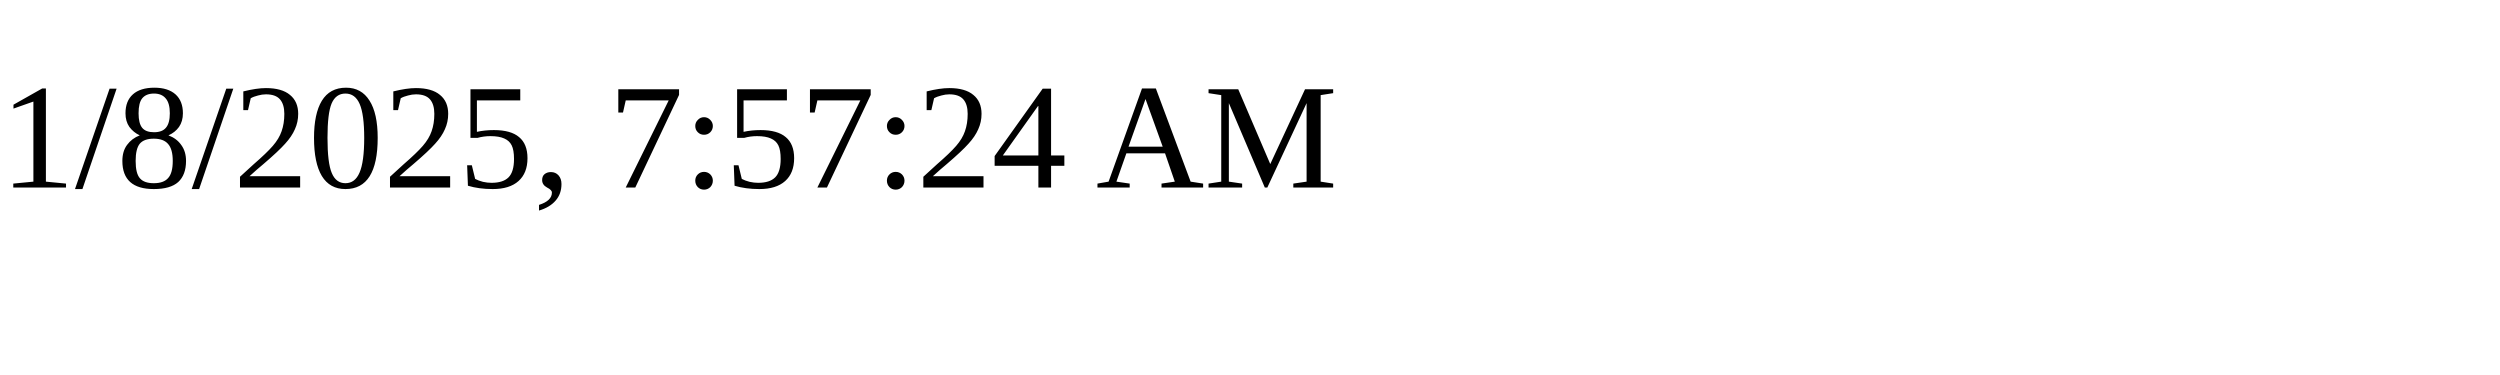
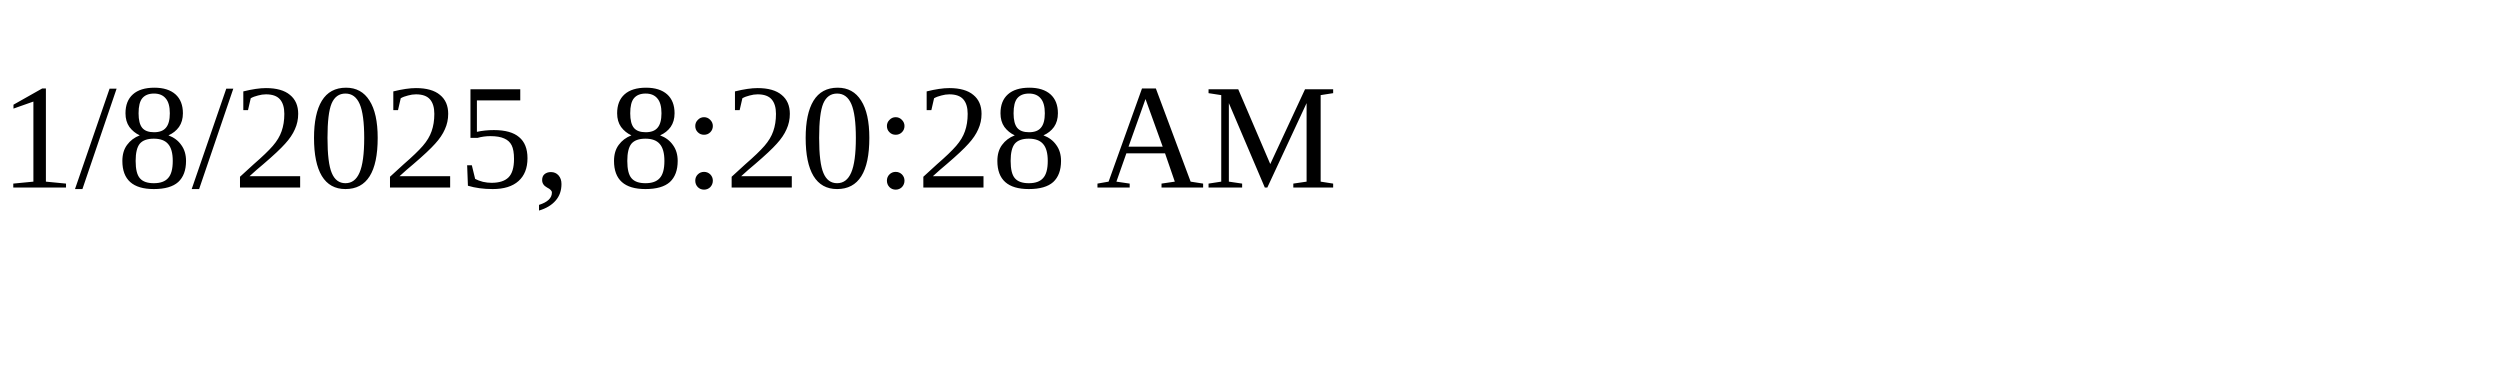
<svg xmlns="http://www.w3.org/2000/svg" height="30" width="200">
-   <text x="0" y="15">1/8/2025, 7:57:24 AM</text>
+   <text x="0" y="15">1/8/2025, 8:20:28 AM</text>
</svg>
